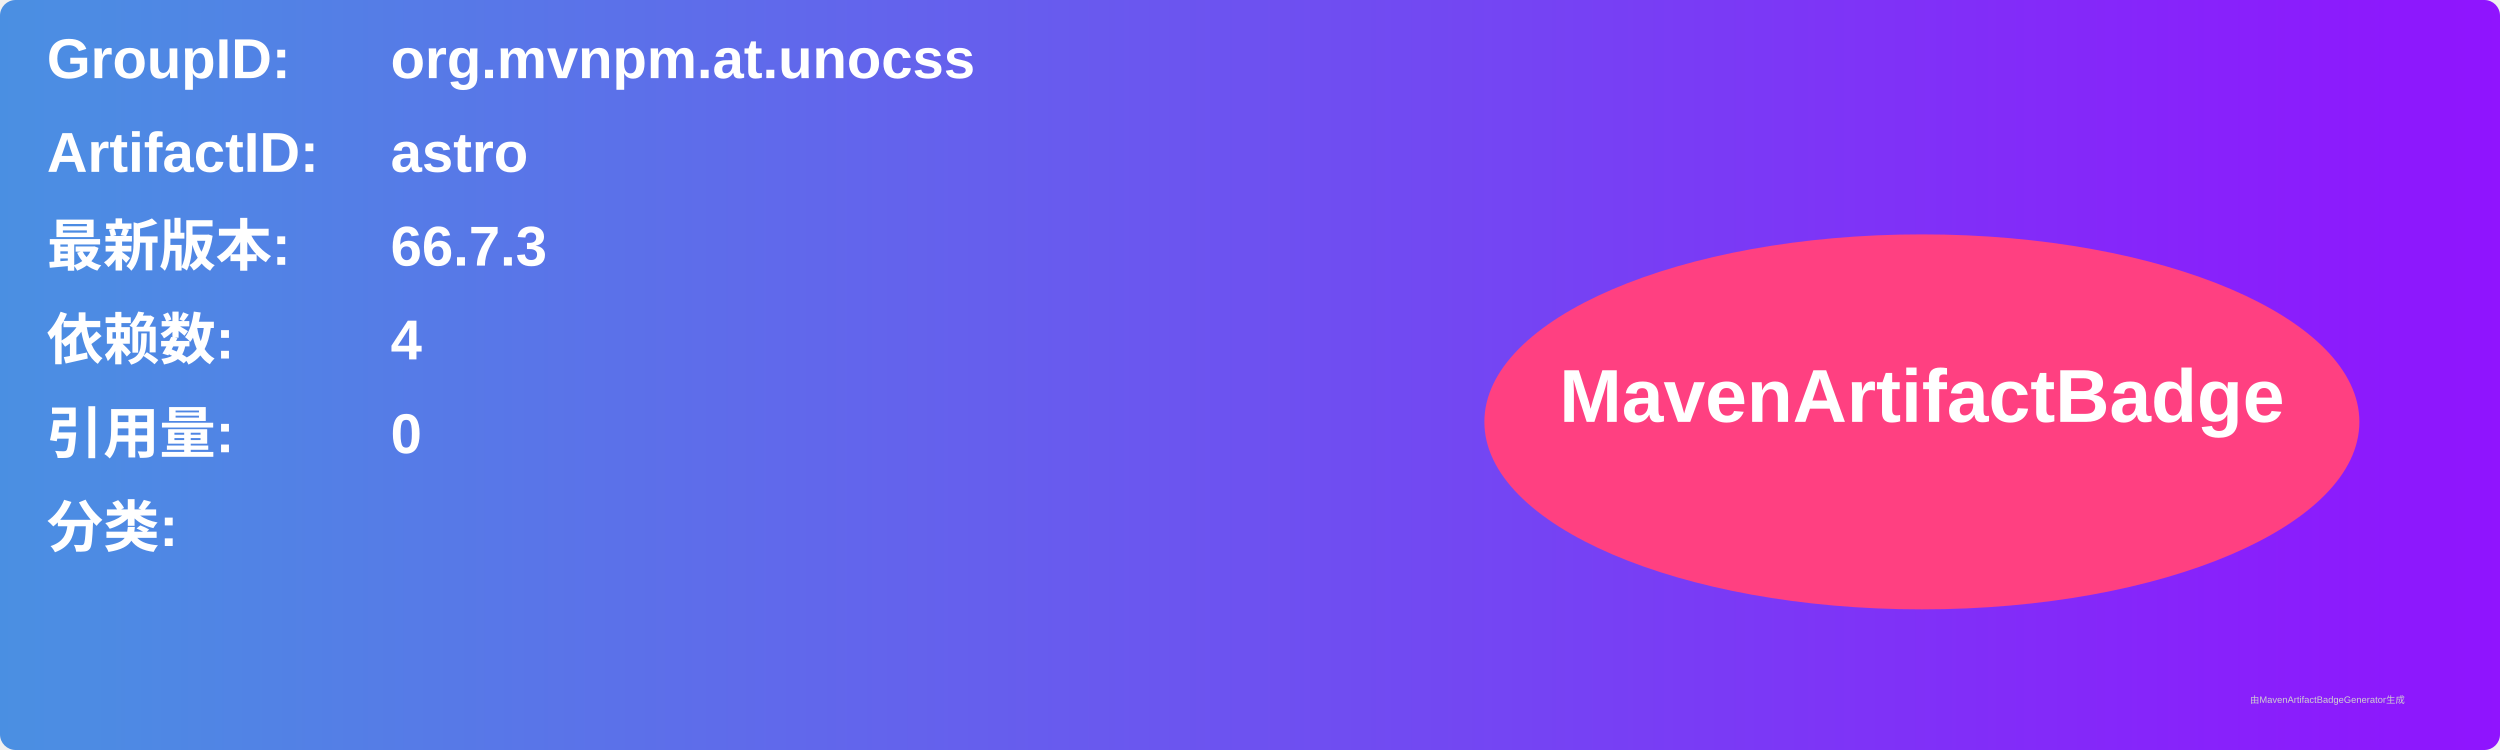
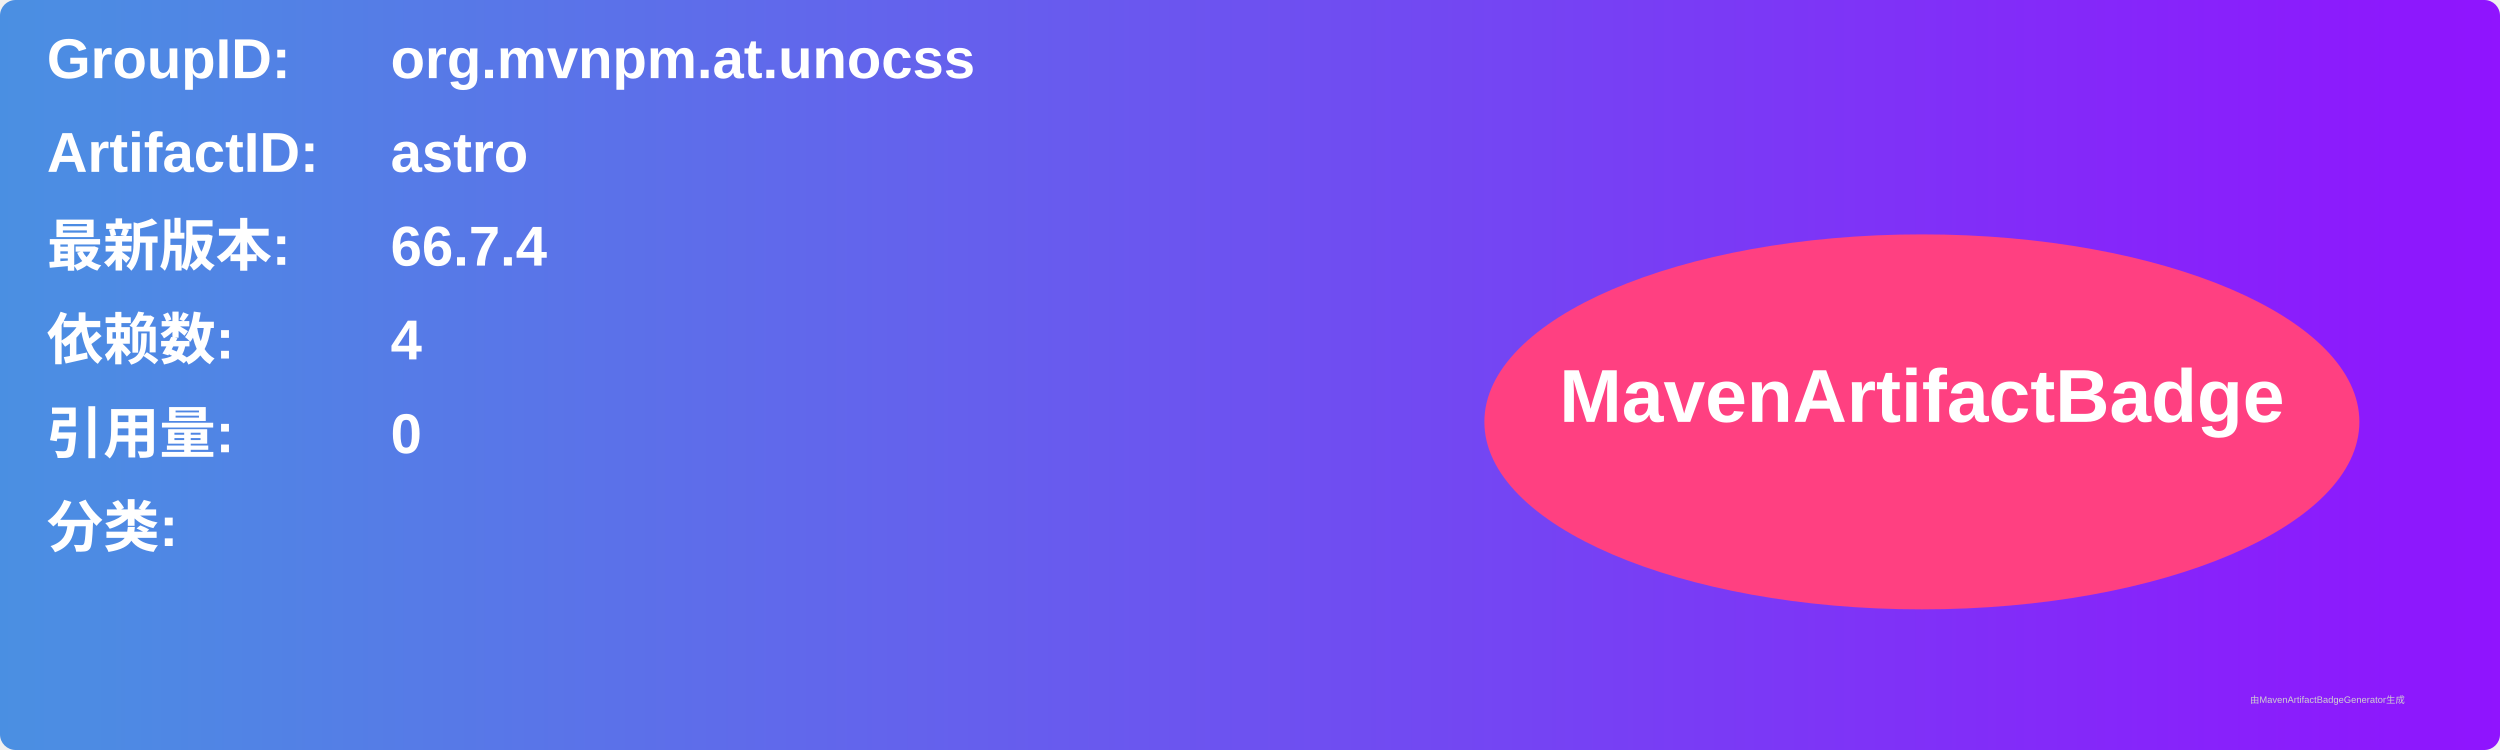
<svg xmlns="http://www.w3.org/2000/svg" width="800" height="240" viewBox="0 0 800 240">
  <linearGradient id="grad" x1="0%" y1="0%" x2="100%" y2="0%">
    <stop offset="0%" stop-color="#4a90e2" />
    <stop offset="100%" stop-color="#9013fe" />
  </linearGradient>
  <rect width="100%" height="100%" rx="5" ry="5" fill="url(#grad)" />
  <g transform="translate(15, 15)">
    <text x="0" y="10" font-family="Arial" font-size="18" fill="white" font-weight="bold" width="260">GroupID:</text>
    <text x="110" y="10" font-family="Arial" font-size="18" fill="white" font-weight="bold" width="460">org.mvnpm.at.unocss</text>
    <text x="0" y="40" font-family="Arial" font-size="18" fill="white" font-weight="bold" width="260">ArtifactID:</text>
    <text x="110" y="40" font-family="Arial" font-size="18" fill="white" font-weight="bold" width="460">astro</text>
    <text x="0" y="70" font-family="Arial" font-size="18" fill="white" font-weight="bold">最新版本:</text>
    <text x="110" y="70" font-family="Arial" font-size="18" fill="white" font-weight="bold">
-       <tspan font-weight="bold">66.7.3</tspan>
+       <tspan font-weight="bold">66.7.4</tspan>
    </text>
    <text x="0" y="100" font-family="Arial" font-size="18" fill="white" font-weight="bold">依赖数: </text>
    <text x="110" y="100" font-family="Arial" font-size="18" fill="white">
      <tspan font-weight="bold">4</tspan>
    </text>
    <text x="0" y="130" font-family="Arial" font-size="18" fill="white" font-weight="bold">引用量: </text>
    <text x="110" y="130" font-family="Arial" font-size="18" fill="white">
      <tspan font-weight="bold">0</tspan>
    </text>
    <text x="0" y="160" font-family="Arial" font-size="18" fill="white" font-weight="bold">分类:</text>
    <text x="10" y="190" font-family="Arial" font-size="10" fill="white">
      <tspan font-weight="bold" />
    </text>
    <ellipse cx="600" cy="120" rx="140" ry="60" fill="#ff4081" />
    <text x="600" y="120" text-anchor="middle" font-family="Arial" font-size="24" fill="white" font-weight="bold">MavenArtifactBadge</text>
  </g>
  <text x="720" y="225" font-family="Arial" font-size="3" fill="#d0d0d0">由MavenArtifactBadgeGenerator生成</text>
</svg>
